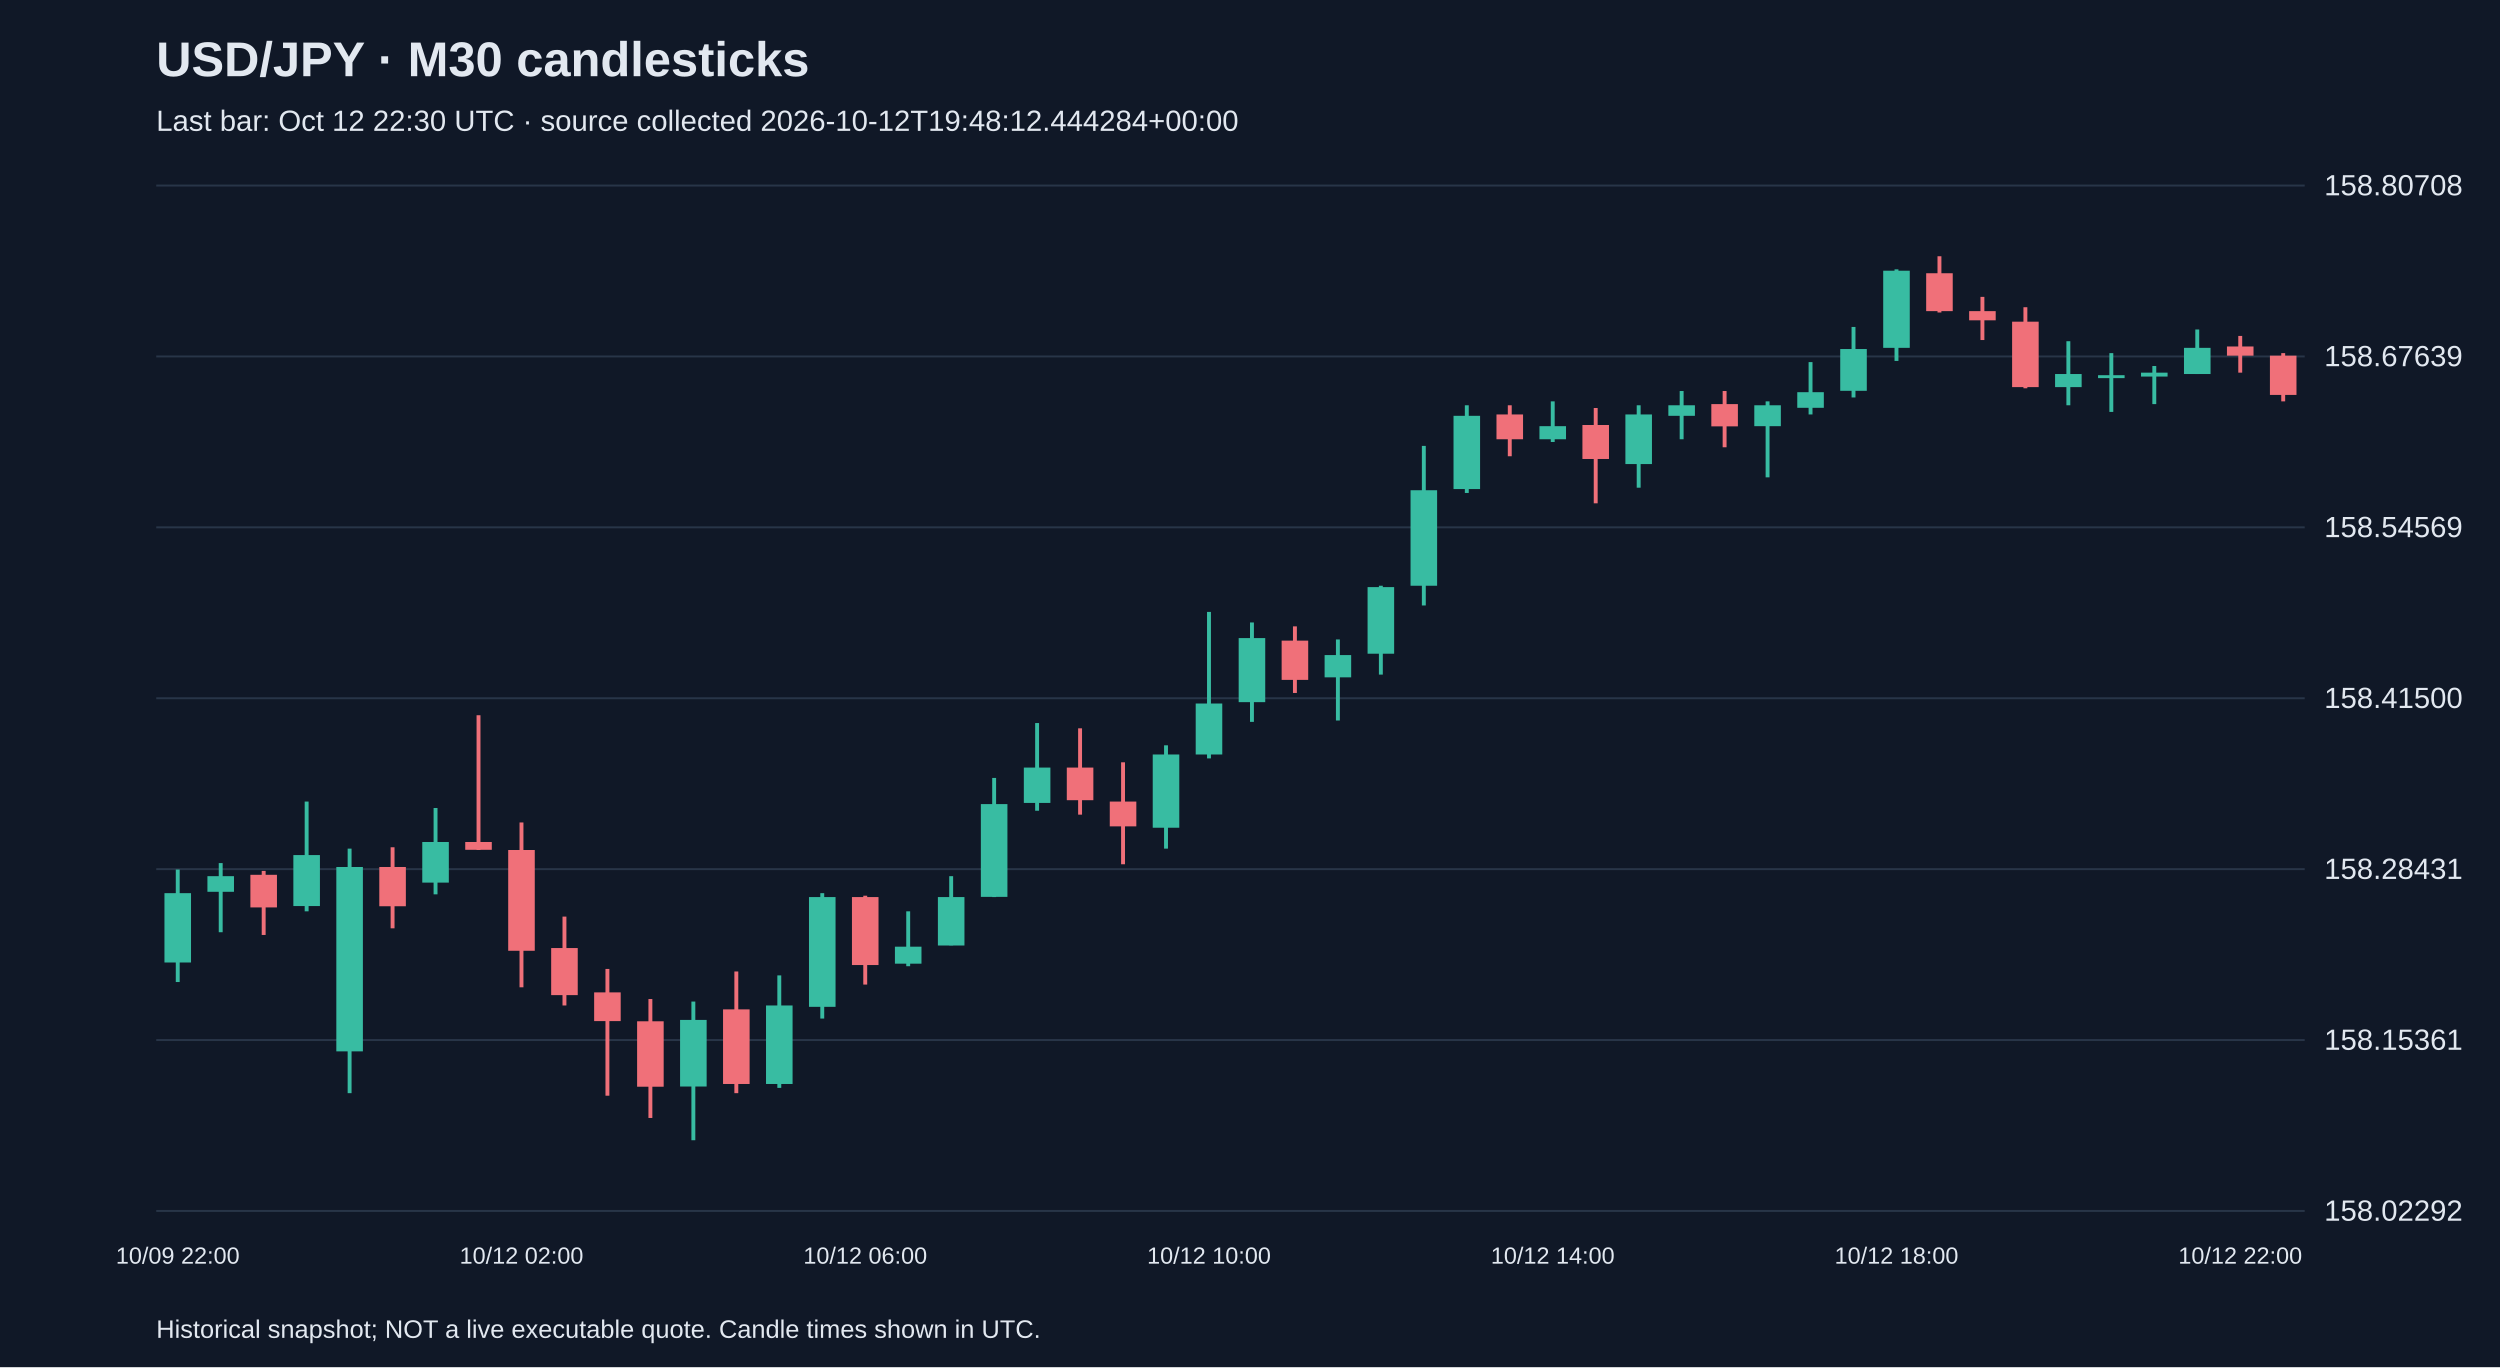
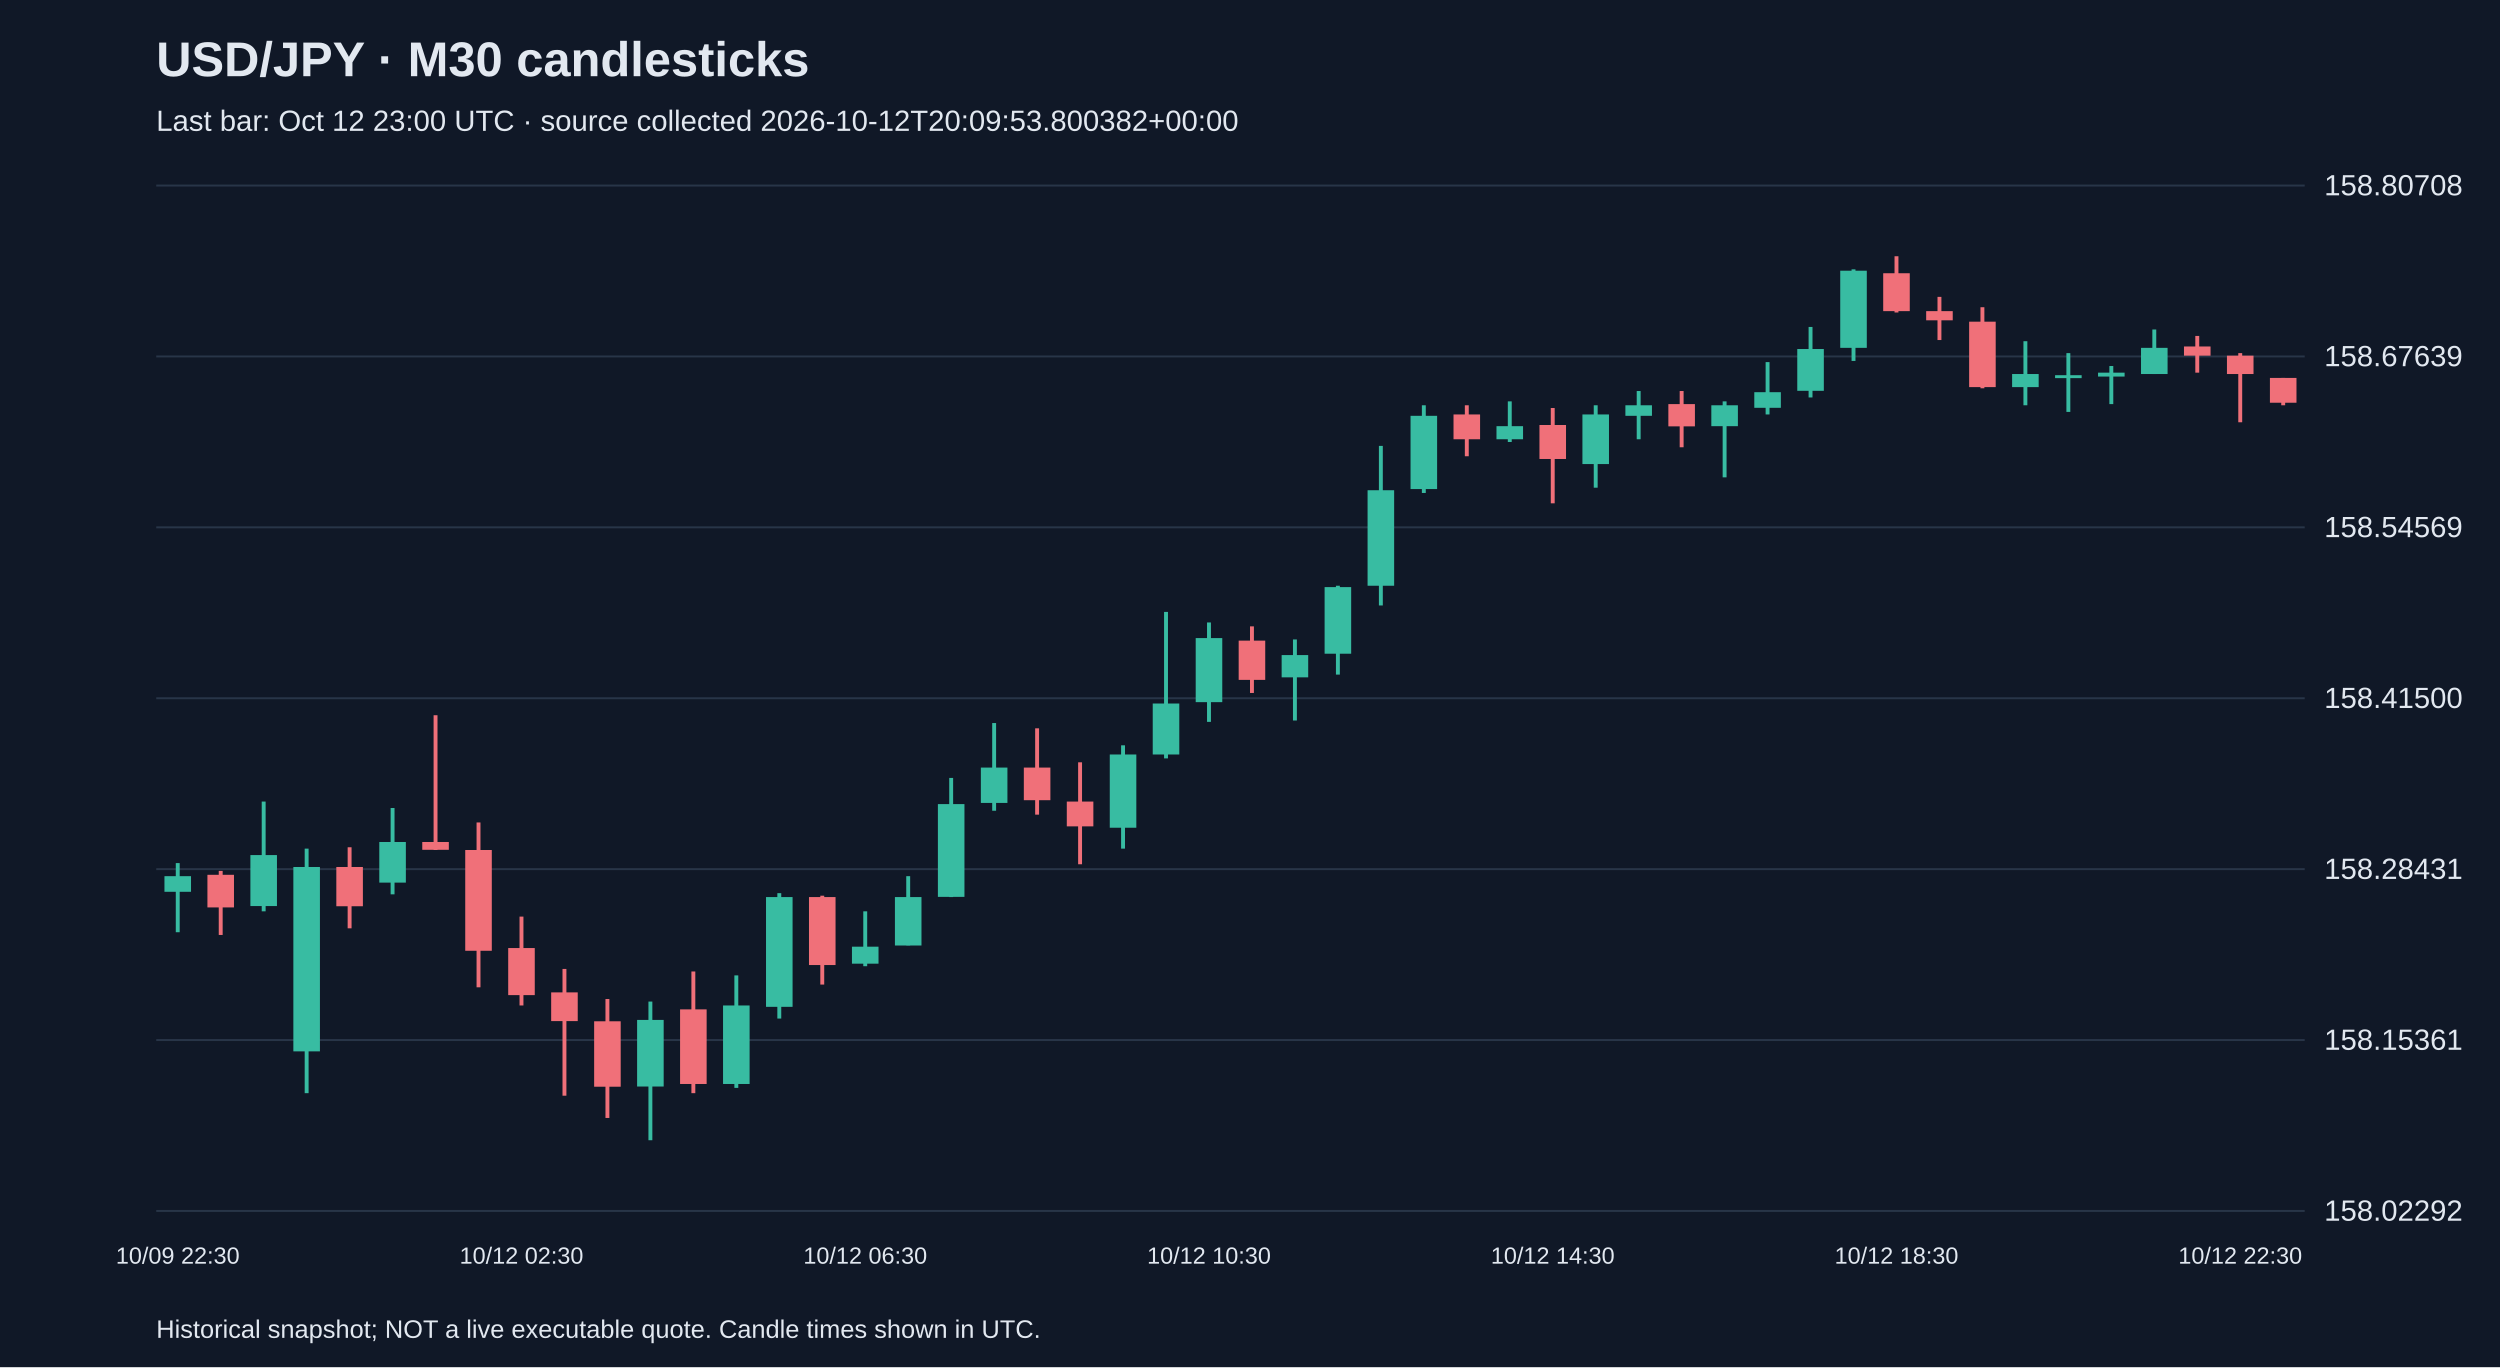
<svg xmlns="http://www.w3.org/2000/svg" viewBox="0 0 1280 700">
  <rect width="100%" height="100%" fill="#101827" />
  <style>text{font-family:Arial,sans-serif;fill:#e2e8f0}</style>
  <text x="80" y="39" font-size="25" font-weight="bold">USD/JPY · M30 candlesticks</text>
-   <text x="80" y="67" font-size="15" fill="#a6b1c5">Last bar: Oct 12 22:30 UTC · source collected 2026-10-12T19:48:12.444284+00:00</text>
+   <text x="80" y="67" font-size="15" fill="#a6b1c5">Last bar: Oct 12 23:00 UTC · source collected 2026-10-12T20:09:53.800382+00:00</text>
  <line x1="80" y1="620.0" x2="1180" y2="620.0" stroke="#283548" />
  <text x="1190" y="625.0" font-size="15">158.02292</text>
  <line x1="80" y1="532.5" x2="1180" y2="532.5" stroke="#283548" />
  <text x="1190" y="537.5" font-size="15">158.15361</text>
  <line x1="80" y1="445.0" x2="1180" y2="445.0" stroke="#283548" />
  <text x="1190" y="450.0" font-size="15">158.28431</text>
  <line x1="80" y1="357.5" x2="1180" y2="357.5" stroke="#283548" />
  <text x="1190" y="362.5" font-size="15">158.41500</text>
  <line x1="80" y1="270.0" x2="1180" y2="270.0" stroke="#283548" />
  <text x="1190" y="275.0" font-size="15">158.54569</text>
  <line x1="80" y1="182.5" x2="1180" y2="182.5" stroke="#283548" />
  <text x="1190" y="187.5" font-size="15">158.67639</text>
  <line x1="80" y1="95.0" x2="1180" y2="95.0" stroke="#283548" />
  <text x="1190" y="100.0" font-size="15">158.80708</text>
-   <line x1="91.0" y1="445.2" x2="91.0" y2="502.8" stroke="#38bca2" stroke-width="2" />
-   <rect x="84.2" y="457.3" width="13.6" height="35.5" fill="#38bca2" />
-   <text x="91.0" y="647" text-anchor="middle" font-size="12">10/09 22:00</text>
-   <line x1="113.0" y1="441.9" x2="113.0" y2="477.3" stroke="#38bca2" stroke-width="2" />
-   <rect x="106.2" y="448.6" width="13.6" height="8.0" fill="#38bca2" />
-   <line x1="135.0" y1="445.9" x2="135.0" y2="478.7" stroke="#f07079" stroke-width="2" />
-   <rect x="128.2" y="447.9" width="13.6" height="16.7" fill="#f07079" />
-   <line x1="157.0" y1="410.4" x2="157.0" y2="466.6" stroke="#38bca2" stroke-width="2" />
-   <rect x="150.2" y="437.8" width="13.6" height="26.1" fill="#38bca2" />
-   <line x1="179.0" y1="434.5" x2="179.0" y2="559.7" stroke="#38bca2" stroke-width="2" />
-   <rect x="172.2" y="443.9" width="13.6" height="94.4" fill="#38bca2" />
-   <line x1="201.0" y1="433.8" x2="201.0" y2="475.3" stroke="#f07079" stroke-width="2" />
-   <rect x="194.2" y="443.9" width="13.6" height="20.1" fill="#f07079" />
-   <line x1="223.0" y1="413.7" x2="223.0" y2="457.9" stroke="#38bca2" stroke-width="2" />
-   <rect x="216.2" y="431.1" width="13.6" height="20.8" fill="#38bca2" />
-   <line x1="245.0" y1="366.2" x2="245.0" y2="435.2" stroke="#f07079" stroke-width="2" />
-   <rect x="238.2" y="431.1" width="13.6" height="4.0" fill="#f07079" />
-   <line x1="267.0" y1="421.1" x2="267.0" y2="505.5" stroke="#f07079" stroke-width="2" />
-   <rect x="260.2" y="435.2" width="13.6" height="51.6" fill="#f07079" />
-   <text x="267.0" y="647" text-anchor="middle" font-size="12">10/12 02:00</text>
-   <line x1="289.0" y1="469.3" x2="289.0" y2="514.8" stroke="#f07079" stroke-width="2" />
-   <rect x="282.2" y="485.4" width="13.6" height="24.1" fill="#f07079" />
-   <line x1="311.0" y1="496.1" x2="311.0" y2="561.0" stroke="#f07079" stroke-width="2" />
-   <rect x="304.2" y="508.1" width="13.6" height="14.7" fill="#f07079" />
-   <line x1="333.0" y1="511.5" x2="333.0" y2="572.4" stroke="#f07079" stroke-width="2" />
-   <rect x="326.2" y="522.9" width="13.6" height="33.5" fill="#f07079" />
-   <line x1="355.0" y1="512.8" x2="355.0" y2="583.8" stroke="#38bca2" stroke-width="2" />
-   <rect x="348.2" y="522.2" width="13.6" height="34.1" fill="#38bca2" />
-   <line x1="377.0" y1="497.4" x2="377.0" y2="559.7" stroke="#f07079" stroke-width="2" />
-   <rect x="370.2" y="516.8" width="13.6" height="38.2" fill="#f07079" />
-   <line x1="399.0" y1="499.4" x2="399.0" y2="557.0" stroke="#38bca2" stroke-width="2" />
-   <rect x="392.2" y="514.8" width="13.6" height="40.2" fill="#38bca2" />
-   <line x1="421.0" y1="457.3" x2="421.0" y2="521.5" stroke="#38bca2" stroke-width="2" />
-   <rect x="414.2" y="459.3" width="13.6" height="56.2" fill="#38bca2" />
-   <line x1="443.0" y1="458.6" x2="443.0" y2="504.1" stroke="#f07079" stroke-width="2" />
-   <rect x="436.2" y="459.3" width="13.6" height="34.8" fill="#f07079" />
-   <text x="443.0" y="647" text-anchor="middle" font-size="12">10/12 06:00</text>
-   <line x1="465.0" y1="466.6" x2="465.0" y2="494.7" stroke="#38bca2" stroke-width="2" />
-   <rect x="458.2" y="484.7" width="13.6" height="8.7" fill="#38bca2" />
-   <line x1="487.0" y1="448.6" x2="487.0" y2="484.0" stroke="#38bca2" stroke-width="2" />
-   <rect x="480.2" y="459.3" width="13.6" height="24.8" fill="#38bca2" />
-   <line x1="509.0" y1="398.3" x2="509.0" y2="459.3" stroke="#38bca2" stroke-width="2" />
-   <rect x="502.2" y="411.7" width="13.6" height="47.5" fill="#38bca2" />
-   <line x1="531.0" y1="370.2" x2="531.0" y2="415.1" stroke="#38bca2" stroke-width="2" />
-   <rect x="524.2" y="393.0" width="13.6" height="18.1" fill="#38bca2" />
-   <line x1="553.0" y1="372.9" x2="553.0" y2="417.1" stroke="#f07079" stroke-width="2" />
-   <rect x="546.2" y="393.0" width="13.6" height="16.7" fill="#f07079" />
-   <line x1="575.0" y1="390.3" x2="575.0" y2="442.5" stroke="#f07079" stroke-width="2" />
-   <rect x="568.2" y="410.4" width="13.6" height="12.7" fill="#f07079" />
-   <line x1="597.0" y1="381.6" x2="597.0" y2="434.5" stroke="#38bca2" stroke-width="2" />
-   <rect x="590.2" y="386.3" width="13.6" height="37.5" fill="#38bca2" />
-   <line x1="619.0" y1="313.3" x2="619.0" y2="388.3" stroke="#38bca2" stroke-width="2" />
-   <rect x="612.2" y="360.2" width="13.6" height="26.1" fill="#38bca2" />
-   <text x="619.0" y="647" text-anchor="middle" font-size="12">10/12 10:00</text>
-   <line x1="641.0" y1="318.7" x2="641.0" y2="369.6" stroke="#38bca2" stroke-width="2" />
-   <rect x="634.2" y="326.7" width="13.6" height="32.8" fill="#38bca2" />
-   <line x1="663.0" y1="320.7" x2="663.0" y2="354.8" stroke="#f07079" stroke-width="2" />
-   <rect x="656.2" y="328.0" width="13.6" height="20.1" fill="#f07079" />
-   <line x1="685.0" y1="327.4" x2="685.0" y2="368.9" stroke="#38bca2" stroke-width="2" />
-   <rect x="678.2" y="335.4" width="13.6" height="11.4" fill="#38bca2" />
-   <line x1="707.0" y1="299.9" x2="707.0" y2="345.4" stroke="#38bca2" stroke-width="2" />
-   <rect x="700.2" y="300.6" width="13.6" height="34.1" fill="#38bca2" />
-   <line x1="729.0" y1="228.3" x2="729.0" y2="310.0" stroke="#38bca2" stroke-width="2" />
-   <rect x="722.2" y="251.0" width="13.6" height="48.9" fill="#38bca2" />
-   <line x1="751.0" y1="207.5" x2="751.0" y2="252.4" stroke="#38bca2" stroke-width="2" />
-   <rect x="744.2" y="212.9" width="13.6" height="37.5" fill="#38bca2" />
-   <line x1="773.0" y1="207.5" x2="773.0" y2="233.6" stroke="#f07079" stroke-width="2" />
-   <rect x="766.2" y="212.2" width="13.6" height="12.7" fill="#f07079" />
-   <line x1="795.0" y1="205.5" x2="795.0" y2="226.3" stroke="#38bca2" stroke-width="2" />
-   <rect x="788.2" y="218.2" width="13.6" height="6.7" fill="#38bca2" />
-   <text x="795.0" y="647" text-anchor="middle" font-size="12">10/12 14:00</text>
-   <line x1="817.0" y1="208.9" x2="817.0" y2="257.7" stroke="#f07079" stroke-width="2" />
-   <rect x="810.2" y="217.6" width="13.6" height="17.4" fill="#f07079" />
-   <line x1="839.0" y1="207.5" x2="839.0" y2="249.7" stroke="#38bca2" stroke-width="2" />
-   <rect x="832.2" y="212.2" width="13.6" height="25.4" fill="#38bca2" />
-   <line x1="861.0" y1="200.2" x2="861.0" y2="224.9" stroke="#38bca2" stroke-width="2" />
-   <rect x="854.2" y="207.5" width="13.6" height="5.4" fill="#38bca2" />
-   <line x1="883.0" y1="200.2" x2="883.0" y2="229.0" stroke="#f07079" stroke-width="2" />
-   <rect x="876.2" y="206.9" width="13.6" height="11.4" fill="#f07079" />
-   <line x1="905.0" y1="205.5" x2="905.0" y2="244.4" stroke="#38bca2" stroke-width="2" />
-   <rect x="898.2" y="207.5" width="13.6" height="10.7" fill="#38bca2" />
-   <line x1="927.0" y1="185.4" x2="927.0" y2="212.2" stroke="#38bca2" stroke-width="2" />
-   <rect x="920.2" y="200.8" width="13.6" height="8.0" fill="#38bca2" />
-   <line x1="949.0" y1="167.4" x2="949.0" y2="203.5" stroke="#38bca2" stroke-width="2" />
-   <rect x="942.2" y="178.7" width="13.6" height="21.4" fill="#38bca2" />
-   <line x1="971.0" y1="137.9" x2="971.0" y2="184.8" stroke="#38bca2" stroke-width="2" />
-   <rect x="964.2" y="138.6" width="13.6" height="39.5" fill="#38bca2" />
-   <text x="971.0" y="647" text-anchor="middle" font-size="12">10/12 18:00</text>
-   <line x1="993.0" y1="131.2" x2="993.0" y2="160.0" stroke="#f07079" stroke-width="2" />
-   <rect x="986.2" y="139.9" width="13.6" height="19.4" fill="#f07079" />
-   <line x1="1015.0" y1="152.0" x2="1015.0" y2="174.1" stroke="#f07079" stroke-width="2" />
-   <rect x="1008.2" y="159.3" width="13.6" height="4.7" fill="#f07079" />
-   <line x1="1037.0" y1="157.3" x2="1037.0" y2="198.8" stroke="#f07079" stroke-width="2" />
-   <rect x="1030.2" y="164.7" width="13.6" height="33.5" fill="#f07079" />
-   <line x1="1059.0" y1="174.7" x2="1059.0" y2="207.5" stroke="#38bca2" stroke-width="2" />
-   <rect x="1052.2" y="191.5" width="13.6" height="6.7" fill="#38bca2" />
-   <line x1="1081.0" y1="180.8" x2="1081.0" y2="210.9" stroke="#38bca2" stroke-width="2" />
-   <rect x="1074.2" y="192.1" width="13.6" height="1.5" fill="#38bca2" />
-   <line x1="1103.0" y1="187.4" x2="1103.0" y2="206.9" stroke="#38bca2" stroke-width="2" />
-   <rect x="1096.2" y="190.8" width="13.6" height="2.0" fill="#38bca2" />
-   <line x1="1125.0" y1="168.7" x2="1125.0" y2="191.5" stroke="#38bca2" stroke-width="2" />
-   <rect x="1118.2" y="178.1" width="13.6" height="13.4" fill="#38bca2" />
-   <line x1="1147.0" y1="172.0" x2="1147.0" y2="190.8" stroke="#f07079" stroke-width="2" />
-   <rect x="1140.2" y="177.4" width="13.6" height="4.7" fill="#f07079" />
-   <text x="1147.0" y="647" text-anchor="middle" font-size="12">10/12 22:00</text>
-   <line x1="1169.0" y1="180.8" x2="1169.0" y2="205.5" stroke="#f07079" stroke-width="2" />
-   <rect x="1162.2" y="182.1" width="13.6" height="20.1" fill="#f07079" />
+   <line x1="91.0" y1="441.9" x2="91.0" y2="477.3" stroke="#38bca2" stroke-width="2" />
+   <rect x="84.2" y="448.6" width="13.6" height="8.0" fill="#38bca2" />
+   <text x="91.0" y="647" text-anchor="middle" font-size="12">10/09 22:30</text>
+   <line x1="113.0" y1="445.9" x2="113.0" y2="478.7" stroke="#f07079" stroke-width="2" />
+   <rect x="106.2" y="447.9" width="13.6" height="16.7" fill="#f07079" />
+   <line x1="135.0" y1="410.4" x2="135.0" y2="466.6" stroke="#38bca2" stroke-width="2" />
+   <rect x="128.2" y="437.8" width="13.6" height="26.1" fill="#38bca2" />
+   <line x1="157.0" y1="434.5" x2="157.0" y2="559.7" stroke="#38bca2" stroke-width="2" />
+   <rect x="150.2" y="443.9" width="13.6" height="94.4" fill="#38bca2" />
+   <line x1="179.0" y1="433.8" x2="179.0" y2="475.3" stroke="#f07079" stroke-width="2" />
+   <rect x="172.2" y="443.9" width="13.6" height="20.1" fill="#f07079" />
+   <line x1="201.0" y1="413.7" x2="201.0" y2="457.9" stroke="#38bca2" stroke-width="2" />
+   <rect x="194.2" y="431.1" width="13.6" height="20.8" fill="#38bca2" />
+   <line x1="223.0" y1="366.2" x2="223.0" y2="435.2" stroke="#f07079" stroke-width="2" />
+   <rect x="216.2" y="431.1" width="13.6" height="4.0" fill="#f07079" />
+   <line x1="245.0" y1="421.1" x2="245.0" y2="505.5" stroke="#f07079" stroke-width="2" />
+   <rect x="238.2" y="435.2" width="13.6" height="51.6" fill="#f07079" />
+   <line x1="267.0" y1="469.3" x2="267.0" y2="514.8" stroke="#f07079" stroke-width="2" />
+   <rect x="260.2" y="485.4" width="13.6" height="24.1" fill="#f07079" />
+   <text x="267.0" y="647" text-anchor="middle" font-size="12">10/12 02:30</text>
+   <line x1="289.0" y1="496.1" x2="289.0" y2="561.0" stroke="#f07079" stroke-width="2" />
+   <rect x="282.2" y="508.1" width="13.6" height="14.7" fill="#f07079" />
+   <line x1="311.0" y1="511.5" x2="311.0" y2="572.4" stroke="#f07079" stroke-width="2" />
+   <rect x="304.2" y="522.9" width="13.6" height="33.5" fill="#f07079" />
+   <line x1="333.0" y1="512.8" x2="333.0" y2="583.8" stroke="#38bca2" stroke-width="2" />
+   <rect x="326.2" y="522.2" width="13.6" height="34.1" fill="#38bca2" />
+   <line x1="355.0" y1="497.4" x2="355.0" y2="559.7" stroke="#f07079" stroke-width="2" />
+   <rect x="348.2" y="516.8" width="13.6" height="38.2" fill="#f07079" />
+   <line x1="377.0" y1="499.4" x2="377.0" y2="557.0" stroke="#38bca2" stroke-width="2" />
+   <rect x="370.2" y="514.8" width="13.6" height="40.2" fill="#38bca2" />
+   <line x1="399.0" y1="457.3" x2="399.0" y2="521.5" stroke="#38bca2" stroke-width="2" />
+   <rect x="392.2" y="459.3" width="13.6" height="56.2" fill="#38bca2" />
+   <line x1="421.0" y1="458.6" x2="421.0" y2="504.1" stroke="#f07079" stroke-width="2" />
+   <rect x="414.2" y="459.3" width="13.6" height="34.8" fill="#f07079" />
+   <line x1="443.0" y1="466.6" x2="443.0" y2="494.7" stroke="#38bca2" stroke-width="2" />
+   <rect x="436.2" y="484.7" width="13.6" height="8.7" fill="#38bca2" />
+   <text x="443.0" y="647" text-anchor="middle" font-size="12">10/12 06:30</text>
+   <line x1="465.0" y1="448.6" x2="465.0" y2="484.0" stroke="#38bca2" stroke-width="2" />
+   <rect x="458.2" y="459.3" width="13.6" height="24.8" fill="#38bca2" />
+   <line x1="487.0" y1="398.3" x2="487.0" y2="459.3" stroke="#38bca2" stroke-width="2" />
+   <rect x="480.2" y="411.7" width="13.6" height="47.5" fill="#38bca2" />
+   <line x1="509.0" y1="370.2" x2="509.0" y2="415.1" stroke="#38bca2" stroke-width="2" />
+   <rect x="502.2" y="393.0" width="13.6" height="18.1" fill="#38bca2" />
+   <line x1="531.0" y1="372.9" x2="531.0" y2="417.1" stroke="#f07079" stroke-width="2" />
+   <rect x="524.2" y="393.0" width="13.6" height="16.7" fill="#f07079" />
+   <line x1="553.0" y1="390.3" x2="553.0" y2="442.5" stroke="#f07079" stroke-width="2" />
+   <rect x="546.2" y="410.4" width="13.6" height="12.7" fill="#f07079" />
+   <line x1="575.0" y1="381.6" x2="575.0" y2="434.5" stroke="#38bca2" stroke-width="2" />
+   <rect x="568.2" y="386.3" width="13.6" height="37.5" fill="#38bca2" />
+   <line x1="597.0" y1="313.3" x2="597.0" y2="388.3" stroke="#38bca2" stroke-width="2" />
+   <rect x="590.2" y="360.2" width="13.6" height="26.1" fill="#38bca2" />
+   <line x1="619.0" y1="318.7" x2="619.0" y2="369.6" stroke="#38bca2" stroke-width="2" />
+   <rect x="612.2" y="326.7" width="13.6" height="32.8" fill="#38bca2" />
+   <text x="619.0" y="647" text-anchor="middle" font-size="12">10/12 10:30</text>
+   <line x1="641.0" y1="320.7" x2="641.0" y2="354.8" stroke="#f07079" stroke-width="2" />
+   <rect x="634.2" y="328.0" width="13.6" height="20.1" fill="#f07079" />
+   <line x1="663.0" y1="327.4" x2="663.0" y2="368.9" stroke="#38bca2" stroke-width="2" />
+   <rect x="656.2" y="335.4" width="13.6" height="11.4" fill="#38bca2" />
+   <line x1="685.0" y1="299.9" x2="685.0" y2="345.4" stroke="#38bca2" stroke-width="2" />
+   <rect x="678.2" y="300.6" width="13.6" height="34.1" fill="#38bca2" />
+   <line x1="707.0" y1="228.3" x2="707.0" y2="310.0" stroke="#38bca2" stroke-width="2" />
+   <rect x="700.2" y="251.0" width="13.6" height="48.9" fill="#38bca2" />
+   <line x1="729.0" y1="207.5" x2="729.0" y2="252.4" stroke="#38bca2" stroke-width="2" />
+   <rect x="722.2" y="212.9" width="13.6" height="37.5" fill="#38bca2" />
+   <line x1="751.0" y1="207.5" x2="751.0" y2="233.6" stroke="#f07079" stroke-width="2" />
+   <rect x="744.2" y="212.2" width="13.6" height="12.7" fill="#f07079" />
+   <line x1="773.0" y1="205.5" x2="773.0" y2="226.3" stroke="#38bca2" stroke-width="2" />
+   <rect x="766.2" y="218.2" width="13.6" height="6.7" fill="#38bca2" />
+   <line x1="795.0" y1="208.9" x2="795.0" y2="257.7" stroke="#f07079" stroke-width="2" />
+   <rect x="788.2" y="217.6" width="13.6" height="17.4" fill="#f07079" />
+   <text x="795.0" y="647" text-anchor="middle" font-size="12">10/12 14:30</text>
+   <line x1="817.0" y1="207.5" x2="817.0" y2="249.7" stroke="#38bca2" stroke-width="2" />
+   <rect x="810.2" y="212.2" width="13.6" height="25.4" fill="#38bca2" />
+   <line x1="839.0" y1="200.2" x2="839.0" y2="224.9" stroke="#38bca2" stroke-width="2" />
+   <rect x="832.2" y="207.5" width="13.6" height="5.4" fill="#38bca2" />
+   <line x1="861.0" y1="200.2" x2="861.0" y2="229.0" stroke="#f07079" stroke-width="2" />
+   <rect x="854.2" y="206.9" width="13.6" height="11.4" fill="#f07079" />
+   <line x1="883.0" y1="205.5" x2="883.0" y2="244.4" stroke="#38bca2" stroke-width="2" />
+   <rect x="876.2" y="207.5" width="13.6" height="10.7" fill="#38bca2" />
+   <line x1="905.0" y1="185.4" x2="905.0" y2="212.2" stroke="#38bca2" stroke-width="2" />
+   <rect x="898.2" y="200.8" width="13.6" height="8.0" fill="#38bca2" />
+   <line x1="927.0" y1="167.4" x2="927.0" y2="203.5" stroke="#38bca2" stroke-width="2" />
+   <rect x="920.2" y="178.7" width="13.6" height="21.4" fill="#38bca2" />
+   <line x1="949.0" y1="137.9" x2="949.0" y2="184.8" stroke="#38bca2" stroke-width="2" />
+   <rect x="942.2" y="138.6" width="13.6" height="39.5" fill="#38bca2" />
+   <line x1="971.0" y1="131.2" x2="971.0" y2="160.0" stroke="#f07079" stroke-width="2" />
+   <rect x="964.2" y="139.9" width="13.6" height="19.4" fill="#f07079" />
+   <text x="971.0" y="647" text-anchor="middle" font-size="12">10/12 18:30</text>
+   <line x1="993.0" y1="152.0" x2="993.0" y2="174.1" stroke="#f07079" stroke-width="2" />
+   <rect x="986.2" y="159.3" width="13.6" height="4.7" fill="#f07079" />
+   <line x1="1015.0" y1="157.3" x2="1015.0" y2="198.8" stroke="#f07079" stroke-width="2" />
+   <rect x="1008.2" y="164.7" width="13.6" height="33.5" fill="#f07079" />
+   <line x1="1037.0" y1="174.7" x2="1037.0" y2="207.5" stroke="#38bca2" stroke-width="2" />
+   <rect x="1030.2" y="191.5" width="13.6" height="6.7" fill="#38bca2" />
+   <line x1="1059.0" y1="180.8" x2="1059.0" y2="210.9" stroke="#38bca2" stroke-width="2" />
+   <rect x="1052.2" y="192.1" width="13.6" height="1.5" fill="#38bca2" />
+   <line x1="1081.0" y1="187.4" x2="1081.0" y2="206.9" stroke="#38bca2" stroke-width="2" />
+   <rect x="1074.2" y="190.8" width="13.6" height="2.0" fill="#38bca2" />
+   <line x1="1103.0" y1="168.7" x2="1103.0" y2="191.5" stroke="#38bca2" stroke-width="2" />
+   <rect x="1096.2" y="178.1" width="13.6" height="13.4" fill="#38bca2" />
+   <line x1="1125.0" y1="172.0" x2="1125.0" y2="190.8" stroke="#f07079" stroke-width="2" />
+   <rect x="1118.2" y="177.4" width="13.6" height="4.7" fill="#f07079" />
+   <line x1="1147.0" y1="180.8" x2="1147.0" y2="216.2" stroke="#f07079" stroke-width="2" />
+   <rect x="1140.2" y="182.1" width="13.6" height="9.4" fill="#f07079" />
+   <text x="1147.0" y="647" text-anchor="middle" font-size="12">10/12 22:30</text>
+   <line x1="1169.0" y1="193.5" x2="1169.0" y2="207.5" stroke="#f07079" stroke-width="2" />
+   <rect x="1162.2" y="193.5" width="13.6" height="12.7" fill="#f07079" />
  <text x="80" y="685" font-size="13">Historical snapshot; NOT a live executable quote. Candle times shown in UTC.</text>
</svg>
